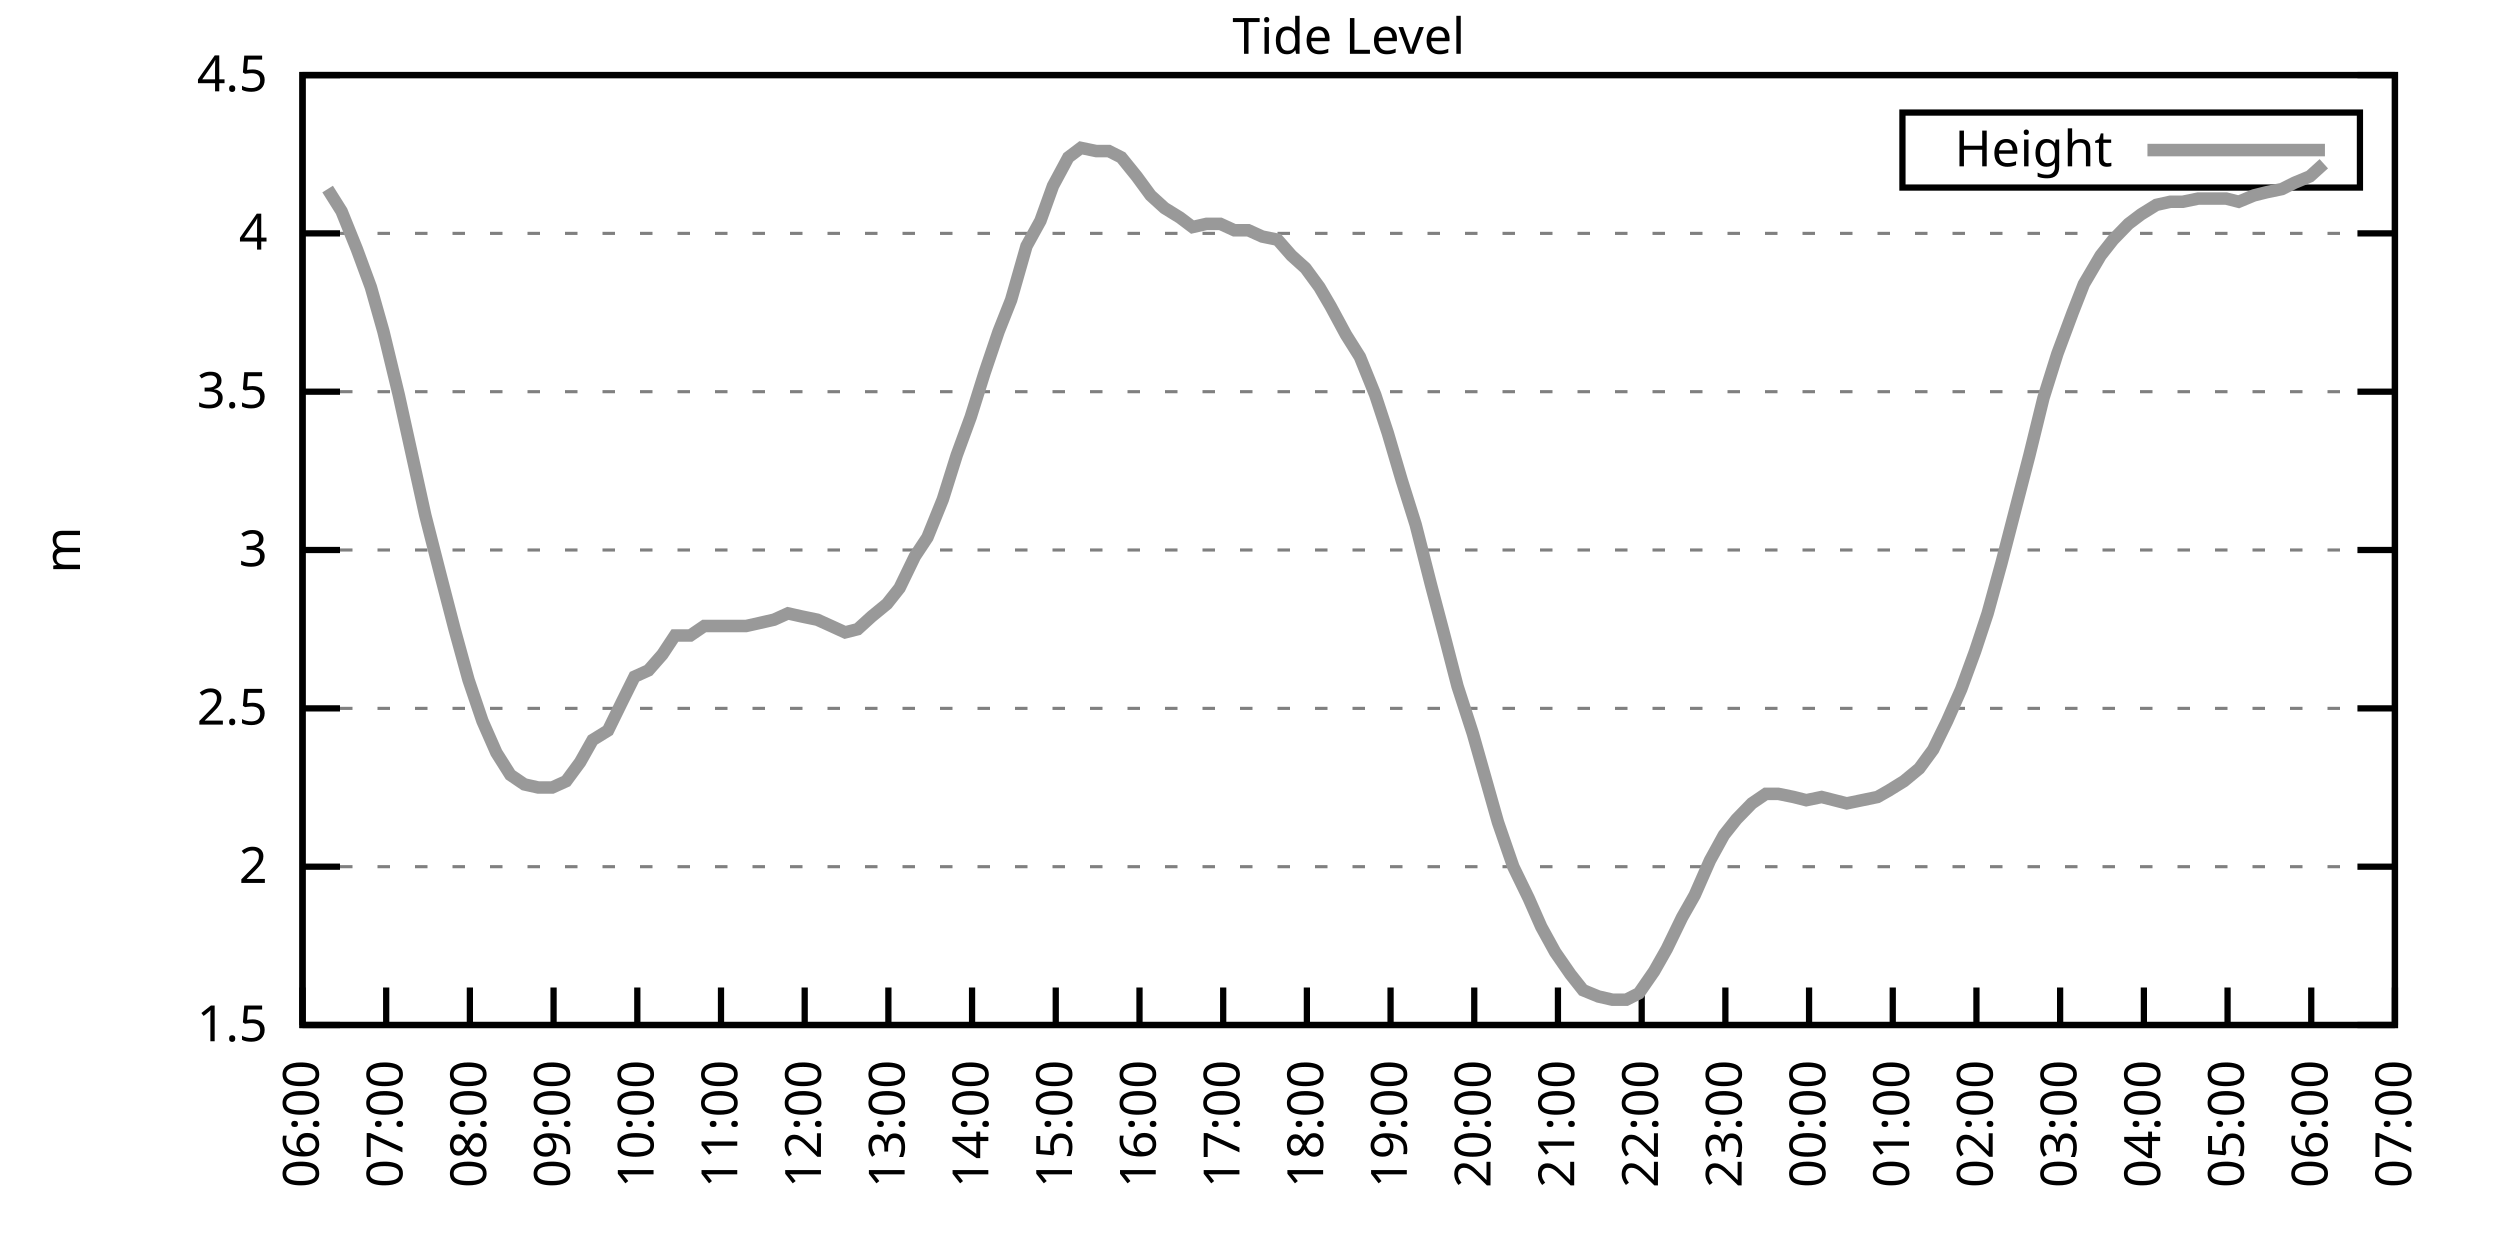
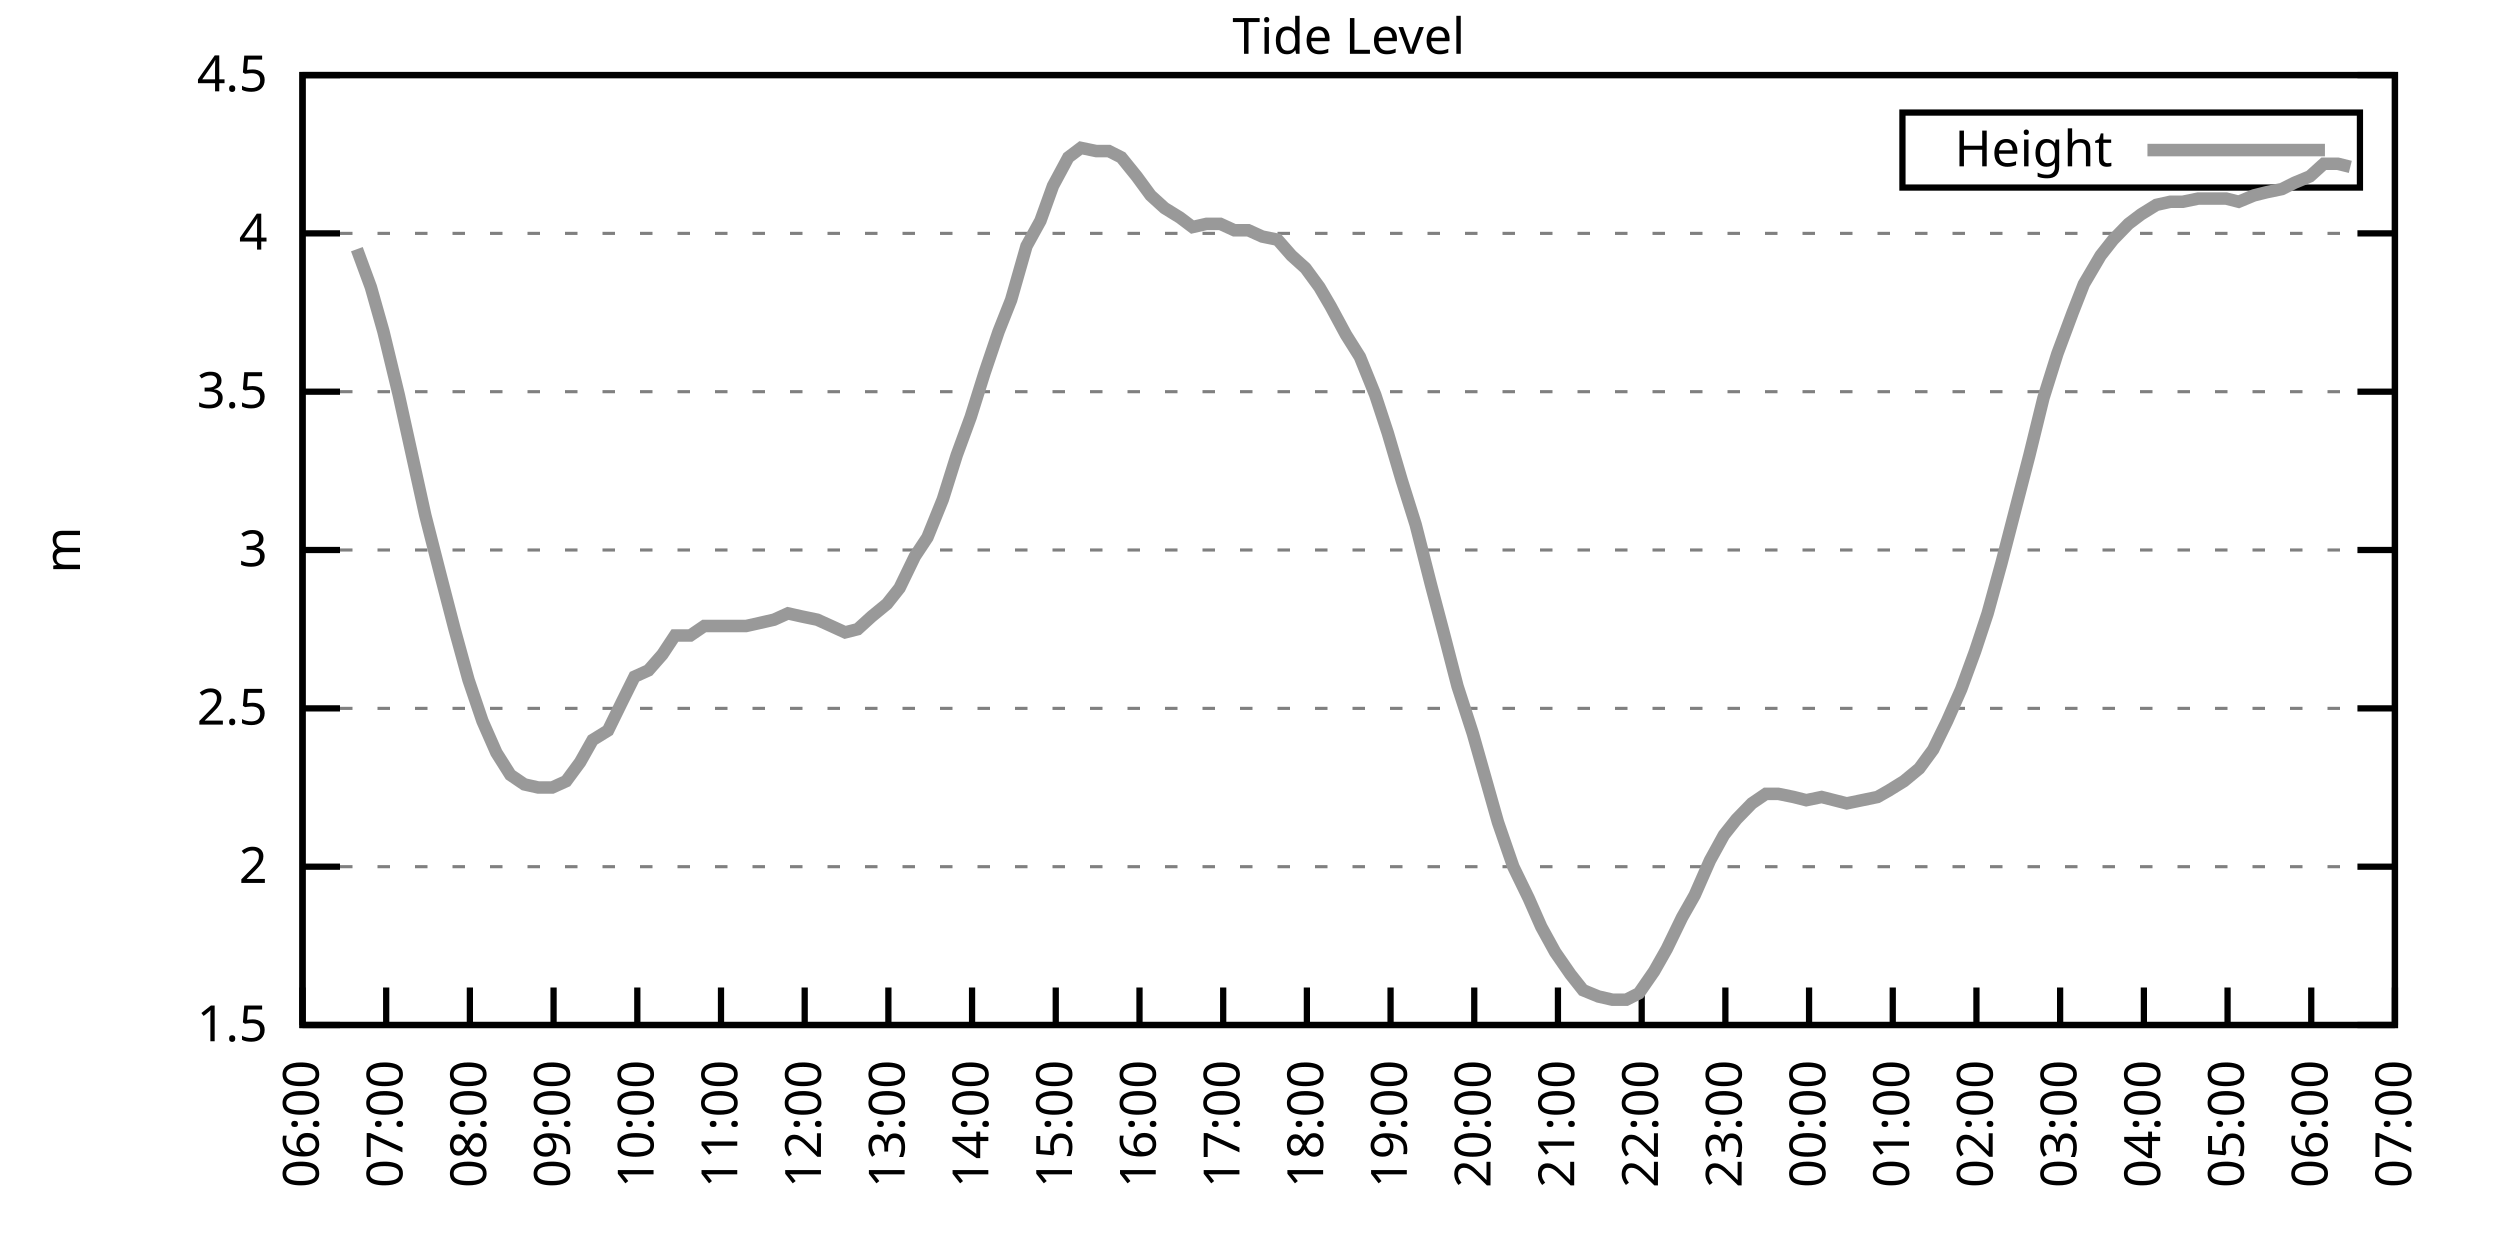
<svg xmlns="http://www.w3.org/2000/svg" xmlns:xlink="http://www.w3.org/1999/xlink" width="400" height="200" viewBox="0 0 400 200">
  <g id="gnuplot_canvas">
    <rect x="0" y="0" width="400" height="200" fill="none" />
    <defs>
      <circle id="gpDot" r="0.5" stroke-width="0.5" stroke="currentColor" />
      <path id="gpPt0" stroke-width="0.333" stroke="currentColor" d="M-1,0 h2 M0,-1 v2" />
      <path id="gpPt1" stroke-width="0.333" stroke="currentColor" d="M-1,-1 L1,1 M1,-1 L-1,1" />
      <path id="gpPt2" stroke-width="0.333" stroke="currentColor" d="M-1,0 L1,0 M0,-1 L0,1 M-1,-1 L1,1 M-1,1 L1,-1" />
      <rect id="gpPt3" stroke-width="0.333" stroke="currentColor" x="-1" y="-1" width="2" height="2" />
      <rect id="gpPt4" stroke-width="0.333" stroke="currentColor" fill="currentColor" x="-1" y="-1" width="2" height="2" />
      <circle id="gpPt5" stroke-width="0.333" stroke="currentColor" cx="0" cy="0" r="1" />
      <use xlink:href="#gpPt5" id="gpPt6" fill="currentColor" stroke="none" />
      <path id="gpPt7" stroke-width="0.333" stroke="currentColor" d="M0,-1.33 L-1.33,0.67 L1.33,0.67 z" />
      <use xlink:href="#gpPt7" id="gpPt8" fill="currentColor" stroke="none" />
      <use xlink:href="#gpPt7" id="gpPt9" stroke="currentColor" transform="rotate(180)" />
      <use xlink:href="#gpPt9" id="gpPt10" fill="currentColor" stroke="none" />
      <use xlink:href="#gpPt3" id="gpPt11" stroke="currentColor" transform="rotate(45)" />
      <use xlink:href="#gpPt11" id="gpPt12" fill="currentColor" stroke="none" />
      <path id="gpPt13" stroke-width="0.333" stroke="currentColor" d="M0,1.330 L1.265,0.411 L0.782,-1.067 L-0.782,-1.076 L-1.265,0.411 z" />
      <use xlink:href="#gpPt13" id="gpPt14" fill="currentColor" stroke="none" />
      <filter id="textbox" filterUnits="objectBoundingBox" x="0" y="0" height="1" width="1">
        <feFlood flood-color="white" flood-opacity="1" result="bgnd" />
        <feComposite in="SourceGraphic" in2="bgnd" operator="atop" />
      </filter>
      <filter id="greybox" filterUnits="objectBoundingBox" x="0" y="0" height="1" width="1">
        <feFlood flood-color="lightgrey" flood-opacity="1" result="grey" />
        <feComposite in="SourceGraphic" in2="grey" operator="atop" />
      </filter>
    </defs>
    <g fill="none" color="white" stroke="currentColor" stroke-width="1.00" stroke-linecap="butt" stroke-linejoin="miter">
</g>
    <g fill="none" color="black" stroke="currentColor" stroke-width="1.00" stroke-linecap="butt" stroke-linejoin="miter">
      <g stroke="none" shape-rendering="crispEdges">
        <polygon fill="rgb(255, 255, 255)" points="48.40,164.00 383.18,164.00 383.18,12.02 48.40,12.02 " />
      </g>
    </g>
    <g fill="none" color="black" stroke="currentColor" stroke-width="1.00" stroke-linecap="butt" stroke-linejoin="miter">
</g>
    <g fill="none" color="black" stroke="black" stroke-width="0.50" stroke-linecap="butt" stroke-linejoin="miter">
</g>
    <g fill="none" color="gray" stroke="currentColor" stroke-width="0.50" stroke-linecap="butt" stroke-linejoin="miter">
      <path stroke="gray" stroke-dasharray="2,4" class="gridline" d="M48.40,164.00 L383.19,164.00  " />
    </g>
    <g fill="none" color="gray" stroke="gray" stroke-width="1.00" stroke-linecap="butt" stroke-linejoin="miter">
</g>
    <g fill="none" color="black" stroke="currentColor" stroke-width="1.00" stroke-linecap="butt" stroke-linejoin="miter">
      <path stroke="black" d="M48.40,164.00 L54.40,164.00 M383.19,164.00 L377.19,164.00  " />
      <g transform="translate(42.80,166.60)" stroke="none" fill="black" font-family="Sans" font-size="8.00" text-anchor="end">
        <text>
          <tspan font-family="Sans"> 1.5</tspan>
        </text>
      </g>
    </g>
    <g fill="none" color="black" stroke="currentColor" stroke-width="1.00" stroke-linecap="butt" stroke-linejoin="miter">
</g>
    <g fill="none" color="black" stroke="black" stroke-width="0.50" stroke-linecap="butt" stroke-linejoin="miter">
</g>
    <g fill="none" color="gray" stroke="currentColor" stroke-width="0.50" stroke-linecap="butt" stroke-linejoin="miter">
      <path stroke="gray" stroke-dasharray="2,4" class="gridline" d="M48.40,138.67 L383.19,138.67  " />
    </g>
    <g fill="none" color="gray" stroke="gray" stroke-width="1.00" stroke-linecap="butt" stroke-linejoin="miter">
</g>
    <g fill="none" color="black" stroke="currentColor" stroke-width="1.00" stroke-linecap="butt" stroke-linejoin="miter">
      <path stroke="black" d="M48.40,138.67 L54.40,138.67 M383.19,138.67 L377.19,138.67  " />
      <g transform="translate(42.80,141.27)" stroke="none" fill="black" font-family="Sans" font-size="8.00" text-anchor="end">
        <text>
          <tspan font-family="Sans"> 2</tspan>
        </text>
      </g>
    </g>
    <g fill="none" color="black" stroke="currentColor" stroke-width="1.00" stroke-linecap="butt" stroke-linejoin="miter">
</g>
    <g fill="none" color="black" stroke="black" stroke-width="0.50" stroke-linecap="butt" stroke-linejoin="miter">
</g>
    <g fill="none" color="gray" stroke="currentColor" stroke-width="0.50" stroke-linecap="butt" stroke-linejoin="miter">
      <path stroke="gray" stroke-dasharray="2,4" class="gridline" d="M48.40,113.34 L383.19,113.34  " />
    </g>
    <g fill="none" color="gray" stroke="gray" stroke-width="1.00" stroke-linecap="butt" stroke-linejoin="miter">
</g>
    <g fill="none" color="black" stroke="currentColor" stroke-width="1.00" stroke-linecap="butt" stroke-linejoin="miter">
      <path stroke="black" d="M48.40,113.34 L54.40,113.34 M383.19,113.34 L377.19,113.34  " />
      <g transform="translate(42.80,115.94)" stroke="none" fill="black" font-family="Sans" font-size="8.00" text-anchor="end">
        <text>
          <tspan font-family="Sans"> 2.5</tspan>
        </text>
      </g>
    </g>
    <g fill="none" color="black" stroke="currentColor" stroke-width="1.00" stroke-linecap="butt" stroke-linejoin="miter">
</g>
    <g fill="none" color="black" stroke="black" stroke-width="0.50" stroke-linecap="butt" stroke-linejoin="miter">
</g>
    <g fill="none" color="gray" stroke="currentColor" stroke-width="0.50" stroke-linecap="butt" stroke-linejoin="miter">
      <path stroke="gray" stroke-dasharray="2,4" class="gridline" d="M48.40,88.00 L383.19,88.00  " />
    </g>
    <g fill="none" color="gray" stroke="gray" stroke-width="1.00" stroke-linecap="butt" stroke-linejoin="miter">
</g>
    <g fill="none" color="black" stroke="currentColor" stroke-width="1.00" stroke-linecap="butt" stroke-linejoin="miter">
      <path stroke="black" d="M48.40,88.00 L54.40,88.00 M383.19,88.00 L377.19,88.00  " />
      <g transform="translate(42.80,90.60)" stroke="none" fill="black" font-family="Sans" font-size="8.00" text-anchor="end">
        <text>
          <tspan font-family="Sans"> 3</tspan>
        </text>
      </g>
    </g>
    <g fill="none" color="black" stroke="currentColor" stroke-width="1.00" stroke-linecap="butt" stroke-linejoin="miter">
</g>
    <g fill="none" color="black" stroke="black" stroke-width="0.50" stroke-linecap="butt" stroke-linejoin="miter">
</g>
    <g fill="none" color="gray" stroke="currentColor" stroke-width="0.50" stroke-linecap="butt" stroke-linejoin="miter">
      <path stroke="gray" stroke-dasharray="2,4" class="gridline" d="M48.40,62.67 L383.19,62.67  " />
    </g>
    <g fill="none" color="gray" stroke="gray" stroke-width="1.00" stroke-linecap="butt" stroke-linejoin="miter">
</g>
    <g fill="none" color="black" stroke="currentColor" stroke-width="1.00" stroke-linecap="butt" stroke-linejoin="miter">
      <path stroke="black" d="M48.40,62.67 L54.40,62.67 M383.19,62.67 L377.19,62.67  " />
      <g transform="translate(42.80,65.27)" stroke="none" fill="black" font-family="Sans" font-size="8.00" text-anchor="end">
        <text>
          <tspan font-family="Sans"> 3.5</tspan>
        </text>
      </g>
    </g>
    <g fill="none" color="black" stroke="currentColor" stroke-width="1.00" stroke-linecap="butt" stroke-linejoin="miter">
</g>
    <g fill="none" color="black" stroke="black" stroke-width="0.50" stroke-linecap="butt" stroke-linejoin="miter">
</g>
    <g fill="none" color="gray" stroke="currentColor" stroke-width="0.50" stroke-linecap="butt" stroke-linejoin="miter">
      <path stroke="gray" stroke-dasharray="2,4" class="gridline" d="M48.40,37.34 L383.19,37.34  " />
    </g>
    <g fill="none" color="gray" stroke="gray" stroke-width="1.00" stroke-linecap="butt" stroke-linejoin="miter">
</g>
    <g fill="none" color="black" stroke="currentColor" stroke-width="1.00" stroke-linecap="butt" stroke-linejoin="miter">
      <path stroke="black" d="M48.40,37.34 L54.40,37.34 M383.19,37.34 L377.19,37.34  " />
      <g transform="translate(42.80,39.94)" stroke="none" fill="black" font-family="Sans" font-size="8.00" text-anchor="end">
        <text>
          <tspan font-family="Sans"> 4</tspan>
        </text>
      </g>
    </g>
    <g fill="none" color="black" stroke="currentColor" stroke-width="1.00" stroke-linecap="butt" stroke-linejoin="miter">
</g>
    <g fill="none" color="black" stroke="black" stroke-width="0.50" stroke-linecap="butt" stroke-linejoin="miter">
</g>
    <g fill="none" color="gray" stroke="currentColor" stroke-width="0.50" stroke-linecap="butt" stroke-linejoin="miter">
      <path stroke="gray" stroke-dasharray="2,4" class="gridline" d="M48.40,12.01 L383.19,12.01  " />
    </g>
    <g fill="none" color="gray" stroke="gray" stroke-width="1.00" stroke-linecap="butt" stroke-linejoin="miter">
</g>
    <g fill="none" color="black" stroke="currentColor" stroke-width="1.00" stroke-linecap="butt" stroke-linejoin="miter">
      <path stroke="black" d="M48.40,12.01 L54.40,12.01 M383.19,12.01 L377.19,12.01  " />
      <g transform="translate(42.80,14.61)" stroke="none" fill="black" font-family="Sans" font-size="8.00" text-anchor="end">
        <text>
          <tspan font-family="Sans"> 4.5</tspan>
        </text>
      </g>
    </g>
    <g fill="none" color="black" stroke="currentColor" stroke-width="1.00" stroke-linecap="butt" stroke-linejoin="miter">
      <path stroke="black" d="M48.40,164.00 L48.40,158.00  " />
      <g transform="translate(51.00,169.60) rotate(270.00)" stroke="none" fill="black" font-family="Sans" font-size="8.00" text-anchor="end">
        <text>
          <tspan font-family="Sans">06:00</tspan>
        </text>
      </g>
    </g>
    <g fill="none" color="black" stroke="currentColor" stroke-width="1.00" stroke-linecap="butt" stroke-linejoin="miter">
      <path stroke="black" d="M61.79,164.00 L61.79,158.00  " />
      <g transform="translate(64.39,169.60) rotate(270.00)" stroke="none" fill="black" font-family="Sans" font-size="8.00" text-anchor="end">
        <text>
          <tspan font-family="Sans">07:00</tspan>
        </text>
      </g>
    </g>
    <g fill="none" color="black" stroke="currentColor" stroke-width="1.00" stroke-linecap="butt" stroke-linejoin="miter">
      <path stroke="black" d="M75.18,164.00 L75.18,158.00  " />
      <g transform="translate(77.78,169.60) rotate(270.00)" stroke="none" fill="black" font-family="Sans" font-size="8.00" text-anchor="end">
        <text>
          <tspan font-family="Sans">08:00</tspan>
        </text>
      </g>
    </g>
    <g fill="none" color="black" stroke="currentColor" stroke-width="1.00" stroke-linecap="butt" stroke-linejoin="miter">
      <path stroke="black" d="M88.57,164.00 L88.57,158.00  " />
      <g transform="translate(91.17,169.60) rotate(270.00)" stroke="none" fill="black" font-family="Sans" font-size="8.00" text-anchor="end">
        <text>
          <tspan font-family="Sans">09:00</tspan>
        </text>
      </g>
    </g>
    <g fill="none" color="black" stroke="currentColor" stroke-width="1.00" stroke-linecap="butt" stroke-linejoin="miter">
      <path stroke="black" d="M101.97,164.00 L101.97,158.00  " />
      <g transform="translate(104.57,169.60) rotate(270.00)" stroke="none" fill="black" font-family="Sans" font-size="8.00" text-anchor="end">
        <text>
          <tspan font-family="Sans">10:00</tspan>
        </text>
      </g>
    </g>
    <g fill="none" color="black" stroke="currentColor" stroke-width="1.00" stroke-linecap="butt" stroke-linejoin="miter">
      <path stroke="black" d="M115.36,164.00 L115.36,158.00  " />
      <g transform="translate(117.96,169.60) rotate(270.00)" stroke="none" fill="black" font-family="Sans" font-size="8.00" text-anchor="end">
        <text>
          <tspan font-family="Sans">11:00</tspan>
        </text>
      </g>
    </g>
    <g fill="none" color="black" stroke="currentColor" stroke-width="1.00" stroke-linecap="butt" stroke-linejoin="miter">
      <path stroke="black" d="M128.75,164.00 L128.75,158.00  " />
      <g transform="translate(131.35,169.60) rotate(270.00)" stroke="none" fill="black" font-family="Sans" font-size="8.00" text-anchor="end">
        <text>
          <tspan font-family="Sans">12:00</tspan>
        </text>
      </g>
    </g>
    <g fill="none" color="black" stroke="currentColor" stroke-width="1.00" stroke-linecap="butt" stroke-linejoin="miter">
      <path stroke="black" d="M142.14,164.00 L142.14,158.00  " />
      <g transform="translate(144.74,169.60) rotate(270.00)" stroke="none" fill="black" font-family="Sans" font-size="8.00" text-anchor="end">
        <text>
          <tspan font-family="Sans">13:00</tspan>
        </text>
      </g>
    </g>
    <g fill="none" color="black" stroke="currentColor" stroke-width="1.00" stroke-linecap="butt" stroke-linejoin="miter">
      <path stroke="black" d="M155.53,164.00 L155.53,158.00  " />
      <g transform="translate(158.13,169.60) rotate(270.00)" stroke="none" fill="black" font-family="Sans" font-size="8.00" text-anchor="end">
        <text>
          <tspan font-family="Sans">14:00</tspan>
        </text>
      </g>
    </g>
    <g fill="none" color="black" stroke="currentColor" stroke-width="1.00" stroke-linecap="butt" stroke-linejoin="miter">
      <path stroke="black" d="M168.92,164.00 L168.92,158.00  " />
      <g transform="translate(171.52,169.60) rotate(270.00)" stroke="none" fill="black" font-family="Sans" font-size="8.00" text-anchor="end">
        <text>
          <tspan font-family="Sans">15:00</tspan>
        </text>
      </g>
    </g>
    <g fill="none" color="black" stroke="currentColor" stroke-width="1.00" stroke-linecap="butt" stroke-linejoin="miter">
      <path stroke="black" d="M182.32,164.00 L182.32,158.00  " />
      <g transform="translate(184.92,169.60) rotate(270.00)" stroke="none" fill="black" font-family="Sans" font-size="8.00" text-anchor="end">
        <text>
          <tspan font-family="Sans">16:00</tspan>
        </text>
      </g>
    </g>
    <g fill="none" color="black" stroke="currentColor" stroke-width="1.00" stroke-linecap="butt" stroke-linejoin="miter">
      <path stroke="black" d="M195.71,164.00 L195.71,158.00  " />
      <g transform="translate(198.31,169.60) rotate(270.00)" stroke="none" fill="black" font-family="Sans" font-size="8.00" text-anchor="end">
        <text>
          <tspan font-family="Sans">17:00</tspan>
        </text>
      </g>
    </g>
    <g fill="none" color="black" stroke="currentColor" stroke-width="1.00" stroke-linecap="butt" stroke-linejoin="miter">
      <path stroke="black" d="M209.10,164.00 L209.10,158.00  " />
      <g transform="translate(211.70,169.60) rotate(270.00)" stroke="none" fill="black" font-family="Sans" font-size="8.00" text-anchor="end">
        <text>
          <tspan font-family="Sans">18:00</tspan>
        </text>
      </g>
    </g>
    <g fill="none" color="black" stroke="currentColor" stroke-width="1.00" stroke-linecap="butt" stroke-linejoin="miter">
      <path stroke="black" d="M222.49,164.00 L222.49,158.00  " />
      <g transform="translate(225.09,169.60) rotate(270.00)" stroke="none" fill="black" font-family="Sans" font-size="8.00" text-anchor="end">
        <text>
          <tspan font-family="Sans">19:00</tspan>
        </text>
      </g>
    </g>
    <g fill="none" color="black" stroke="currentColor" stroke-width="1.00" stroke-linecap="butt" stroke-linejoin="miter">
      <path stroke="black" d="M235.88,164.00 L235.88,158.00  " />
      <g transform="translate(238.48,169.60) rotate(270.00)" stroke="none" fill="black" font-family="Sans" font-size="8.00" text-anchor="end">
        <text>
          <tspan font-family="Sans">20:00</tspan>
        </text>
      </g>
    </g>
    <g fill="none" color="black" stroke="currentColor" stroke-width="1.00" stroke-linecap="butt" stroke-linejoin="miter">
      <path stroke="black" d="M249.27,164.00 L249.27,158.00  " />
      <g transform="translate(251.87,169.60) rotate(270.00)" stroke="none" fill="black" font-family="Sans" font-size="8.00" text-anchor="end">
        <text>
          <tspan font-family="Sans">21:00</tspan>
        </text>
      </g>
    </g>
    <g fill="none" color="black" stroke="currentColor" stroke-width="1.00" stroke-linecap="butt" stroke-linejoin="miter">
      <path stroke="black" d="M262.67,164.00 L262.67,158.00  " />
      <g transform="translate(265.27,169.60) rotate(270.00)" stroke="none" fill="black" font-family="Sans" font-size="8.00" text-anchor="end">
        <text>
          <tspan font-family="Sans">22:00</tspan>
        </text>
      </g>
    </g>
    <g fill="none" color="black" stroke="currentColor" stroke-width="1.00" stroke-linecap="butt" stroke-linejoin="miter">
      <path stroke="black" d="M276.06,164.00 L276.06,158.00  " />
      <g transform="translate(278.66,169.60) rotate(270.00)" stroke="none" fill="black" font-family="Sans" font-size="8.00" text-anchor="end">
        <text>
          <tspan font-family="Sans">23:00</tspan>
        </text>
      </g>
    </g>
    <g fill="none" color="black" stroke="currentColor" stroke-width="1.00" stroke-linecap="butt" stroke-linejoin="miter">
      <path stroke="black" d="M289.45,164.00 L289.45,158.00  " />
      <g transform="translate(292.05,169.60) rotate(270.00)" stroke="none" fill="black" font-family="Sans" font-size="8.00" text-anchor="end">
        <text>
          <tspan font-family="Sans">00:00</tspan>
        </text>
      </g>
    </g>
    <g fill="none" color="black" stroke="currentColor" stroke-width="1.00" stroke-linecap="butt" stroke-linejoin="miter">
      <path stroke="black" d="M302.84,164.00 L302.84,158.00  " />
      <g transform="translate(305.44,169.60) rotate(270.00)" stroke="none" fill="black" font-family="Sans" font-size="8.00" text-anchor="end">
        <text>
          <tspan font-family="Sans">01:00</tspan>
        </text>
      </g>
    </g>
    <g fill="none" color="black" stroke="currentColor" stroke-width="1.00" stroke-linecap="butt" stroke-linejoin="miter">
      <path stroke="black" d="M316.23,164.00 L316.23,158.00  " />
      <g transform="translate(318.83,169.60) rotate(270.00)" stroke="none" fill="black" font-family="Sans" font-size="8.00" text-anchor="end">
        <text>
          <tspan font-family="Sans">02:00</tspan>
        </text>
      </g>
    </g>
    <g fill="none" color="black" stroke="currentColor" stroke-width="1.00" stroke-linecap="butt" stroke-linejoin="miter">
      <path stroke="black" d="M329.62,164.00 L329.62,158.00  " />
      <g transform="translate(332.22,169.60) rotate(270.00)" stroke="none" fill="black" font-family="Sans" font-size="8.00" text-anchor="end">
        <text>
          <tspan font-family="Sans">03:00</tspan>
        </text>
      </g>
    </g>
    <g fill="none" color="black" stroke="currentColor" stroke-width="1.00" stroke-linecap="butt" stroke-linejoin="miter">
      <path stroke="black" d="M343.02,164.00 L343.02,158.00  " />
      <g transform="translate(345.62,169.60) rotate(270.00)" stroke="none" fill="black" font-family="Sans" font-size="8.00" text-anchor="end">
        <text>
          <tspan font-family="Sans">04:00</tspan>
        </text>
      </g>
    </g>
    <g fill="none" color="black" stroke="currentColor" stroke-width="1.00" stroke-linecap="butt" stroke-linejoin="miter">
      <path stroke="black" d="M356.41,164.00 L356.41,158.00  " />
      <g transform="translate(359.01,169.60) rotate(270.00)" stroke="none" fill="black" font-family="Sans" font-size="8.00" text-anchor="end">
        <text>
          <tspan font-family="Sans">05:00</tspan>
        </text>
      </g>
    </g>
    <g fill="none" color="black" stroke="currentColor" stroke-width="1.00" stroke-linecap="butt" stroke-linejoin="miter">
      <path stroke="black" d="M369.80,164.00 L369.80,158.00  " />
      <g transform="translate(372.40,169.60) rotate(270.00)" stroke="none" fill="black" font-family="Sans" font-size="8.00" text-anchor="end">
        <text>
          <tspan font-family="Sans">06:00</tspan>
        </text>
      </g>
    </g>
    <g fill="none" color="black" stroke="currentColor" stroke-width="1.00" stroke-linecap="butt" stroke-linejoin="miter">
      <path stroke="black" d="M383.19,164.00 L383.19,158.00  " />
      <g transform="translate(385.79,169.60) rotate(270.00)" stroke="none" fill="black" font-family="Sans" font-size="8.00" text-anchor="end">
        <text>
          <tspan font-family="Sans">07:00</tspan>
        </text>
      </g>
    </g>
    <g fill="none" color="black" stroke="currentColor" stroke-width="1.00" stroke-linecap="butt" stroke-linejoin="miter">
</g>
    <g fill="none" color="black" stroke="currentColor" stroke-width="1.00" stroke-linecap="butt" stroke-linejoin="miter">
      <path stroke="black" d="M48.40,12.01 L48.40,164.00 L383.19,164.00 L383.19,12.01 L48.40,12.01 Z  " />
    </g>
    <g fill="none" color="black" stroke="currentColor" stroke-width="1.00" stroke-linecap="butt" stroke-linejoin="miter">
</g>
    <g fill="none" color="black" stroke="currentColor" stroke-width="1.00" stroke-linecap="butt" stroke-linejoin="miter">
      <path stroke="black" d="M304.39,30.01 L304.39,18.01 L377.59,18.01 L377.59,30.01 L304.39,30.01 Z  " />
    </g>
    <g id="Tide_level_plot_1">
      <g fill="none" color="white" stroke="black" stroke-width="2.00" stroke-linecap="butt" stroke-linejoin="miter">
</g>
      <g fill="none" color="black" stroke="currentColor" stroke-width="2.00" stroke-linecap="butt" stroke-linejoin="miter">
        <g transform="translate(337.99,26.61)" stroke="none" fill="black" font-family="Sans" font-size="8.00" text-anchor="end">
          <text>
            <tspan font-family="Sans">Height</tspan>
          </text>
        </g>
      </g>
      <g fill="none" color="black" stroke="currentColor" stroke-width="2.00" stroke-linecap="butt" stroke-linejoin="miter">
-         <path stroke="rgb(153, 153, 153)" d="M343.59,24.01 L371.99,24.01 M52.42,30.25 L54.65,33.80 L57.10,39.87 L59.34,45.95 L61.35,53.05 L63.80,63.18   L68.04,82.43 L70.50,92.06 L72.73,100.67 L74.96,108.78 L77.19,115.36 L79.42,120.43 L81.66,123.98 L83.89,125.50   L86.12,126.00 L88.35,126.00 L90.58,124.99 L92.82,121.95 L94.82,118.40 L97.28,116.88 L99.51,112.32 L101.52,108.27   L103.75,107.26 L105.98,104.72 L107.99,101.68 L110.45,101.68 L112.68,100.16 L114.91,100.16 L117.14,100.16 L119.38,100.16   L121.61,99.66 L123.84,99.15 L126.07,98.14 L128.30,98.64 L130.76,99.15 L132.99,100.16 L135.22,101.18 L137.23,100.67   L139.46,98.64 L141.92,96.62 L143.93,94.08 L146.38,89.02 L148.39,85.98 L150.85,79.90 L153.08,72.81 L155.31,66.73   L157.54,59.63 L159.77,53.05 L161.78,47.98 L164.24,39.37 L166.47,35.32 L168.48,29.74 L170.93,25.18 L172.94,23.66   L175.40,24.17 L177.41,24.17 L179.41,25.18 L181.87,28.22 L184.10,31.26 L186.33,33.29 L188.79,34.81 L190.80,36.33   L193.03,35.82 L195.26,35.82 L197.49,36.84 L199.73,36.84 L201.96,37.85 L204.41,38.35 L206.64,40.89 L208.88,42.91   L211.11,45.95 L212.89,48.99 L215.35,53.55 L217.58,57.10 L220.04,63.18 L222.04,69.26 L224.28,76.86 L226.51,83.95   L228.96,93.58 L230.97,101.18 L233.20,109.79 L235.66,117.39 L237.67,124.48 L239.68,131.58 L242.13,138.67 L244.59,143.73   L246.60,148.29 L248.83,152.35 L251.28,155.89 L253.29,158.43 L255.75,159.44 L257.98,159.95 L260.21,159.95 L262.22,158.93   L264.67,155.39 L266.68,151.84 L269.14,146.77 L271.15,143.23 L273.60,137.66 L275.83,133.60 L277.84,131.07 L280.30,128.54   L282.53,127.02 L284.54,127.02 L286.99,127.52 L289.00,128.03 L291.46,127.52 L293.47,128.03 L295.48,128.54 L297.93,128.03   L300.39,127.52 L302.17,126.51 L304.63,124.99 L307.08,122.96 L309.31,119.92 L311.54,115.36 L313.78,110.30 L316.01,104.22   L318.02,98.14 L320.25,90.03 L322.48,81.42 L324.71,72.81 L326.95,63.69 L329.18,56.59 L331.63,50.01 L333.42,45.45   L336.10,40.89 L338.10,38.35 L340.56,35.82 L342.57,34.30 L345.02,32.78 L347.26,32.28 L349.26,32.28 L351.72,31.77   L353.95,31.77 L356.18,31.77 L358.19,32.28 L360.65,31.26 L362.66,30.76 L365.11,30.25 L367.12,29.24 L369.58,28.22   L371.81,26.20  " />
+         <path stroke="rgb(153, 153, 153)" d="M343.59,24.01 L371.99,24.01 M57.10,39.87 L59.34,45.95 L61.35,53.05 L63.80,63.18 L68.04,82.43 L70.50,92.06   L72.73,100.67 L74.96,108.78 L77.19,115.36 L79.42,120.43 L81.66,123.98 L83.89,125.50 L86.12,126.00 L88.35,126.00   L90.58,124.99 L92.82,121.95 L94.82,118.40 L97.28,116.88 L99.51,112.32 L101.52,108.27 L103.75,107.26 L105.98,104.72   L107.99,101.68 L110.45,101.68 L112.68,100.16 L114.91,100.16 L117.14,100.16 L119.38,100.16 L121.61,99.66 L123.84,99.15   L126.07,98.14 L128.30,98.64 L130.76,99.15 L132.99,100.16 L135.22,101.18 L137.23,100.67 L139.46,98.64 L141.92,96.62   L143.93,94.08 L146.38,89.02 L148.39,85.98 L150.85,79.90 L153.08,72.81 L155.31,66.73 L157.54,59.63 L159.77,53.05   L161.78,47.98 L164.24,39.37 L166.47,35.32 L168.48,29.74 L170.93,25.18 L172.94,23.66 L175.40,24.17 L177.41,24.17   L179.41,25.18 L181.87,28.22 L184.10,31.26 L186.33,33.29 L188.79,34.81 L190.80,36.33 L193.03,35.82 L195.26,35.82   L197.49,36.84 L199.73,36.84 L201.96,37.85 L204.41,38.35 L206.64,40.89 L208.88,42.91 L211.11,45.95 L212.89,48.99   L215.35,53.55 L217.58,57.10 L220.04,63.18 L222.04,69.26 L224.28,76.86 L226.51,83.95 L228.96,93.58 L230.97,101.18   L233.20,109.79 L235.66,117.39 L237.67,124.48 L239.68,131.58 L242.13,138.67 L244.59,143.73 L246.60,148.29 L248.83,152.35   L251.28,155.89 L253.29,158.43 L255.75,159.44 L257.98,159.95 L260.21,159.95 L262.22,158.93 L264.67,155.39 L266.68,151.84   L269.14,146.77 L271.15,143.23 L273.60,137.66 L275.83,133.60 L277.84,131.07 L280.30,128.54 L282.53,127.02 L284.54,127.02   L286.99,127.52 L289.00,128.03 L291.46,127.52 L293.47,128.03 L295.48,128.54 L297.93,128.03 L300.39,127.52 L302.17,126.51   L304.63,124.99 L307.08,122.96 L309.31,119.92 L311.54,115.36 L313.78,110.30 L316.01,104.22 L318.02,98.14 L320.25,90.03   L322.48,81.42 L324.71,72.81 L326.95,63.69 L329.18,56.59 L331.63,50.01 L333.42,45.45 L336.10,40.89 L338.10,38.35   L340.56,35.82 L342.57,34.30 L345.02,32.78 L347.26,32.28 L349.26,32.28 L351.72,31.77 L353.95,31.77 L356.18,31.77   L358.19,32.28 L360.65,31.26 L362.66,30.76 L365.11,30.25 L367.12,29.24 L369.58,28.22 L371.81,26.20 L374.04,26.20   L376.05,26.70  " />
      </g>
    </g>
    <g fill="none" color="black" stroke="currentColor" stroke-width="2.00" stroke-linecap="butt" stroke-linejoin="miter">
</g>
    <g fill="none" color="black" stroke="black" stroke-width="1.00" stroke-linecap="butt" stroke-linejoin="miter">
</g>
    <g fill="none" color="black" stroke="currentColor" stroke-width="1.00" stroke-linecap="butt" stroke-linejoin="miter">
      <path stroke="black" d="M48.40,12.01 L48.40,164.00 L383.19,164.00 L383.19,12.01 L48.40,12.01 Z  " />
      <g transform="translate(12.80,88.01) rotate(270.00)" stroke="none" fill="black" font-family="Sans" font-size="8.00" text-anchor="middle">
        <text>
          <tspan font-family="Sans">m</tspan>
        </text>
      </g>
    </g>
    <g fill="none" color="black" stroke="currentColor" stroke-width="1.00" stroke-linecap="butt" stroke-linejoin="miter">
</g>
    <g fill="none" color="black" stroke="currentColor" stroke-width="1.00" stroke-linecap="butt" stroke-linejoin="miter">
      <g transform="translate(215.79,8.61)" stroke="none" fill="black" font-family="Sans" font-size="8.00" text-anchor="middle">
        <text>
          <tspan font-family="Sans">Tide Level</tspan>
        </text>
      </g>
    </g>
    <g fill="none" color="black" stroke="currentColor" stroke-width="1.00" stroke-linecap="butt" stroke-linejoin="miter">
</g>
  </g>
</svg>
